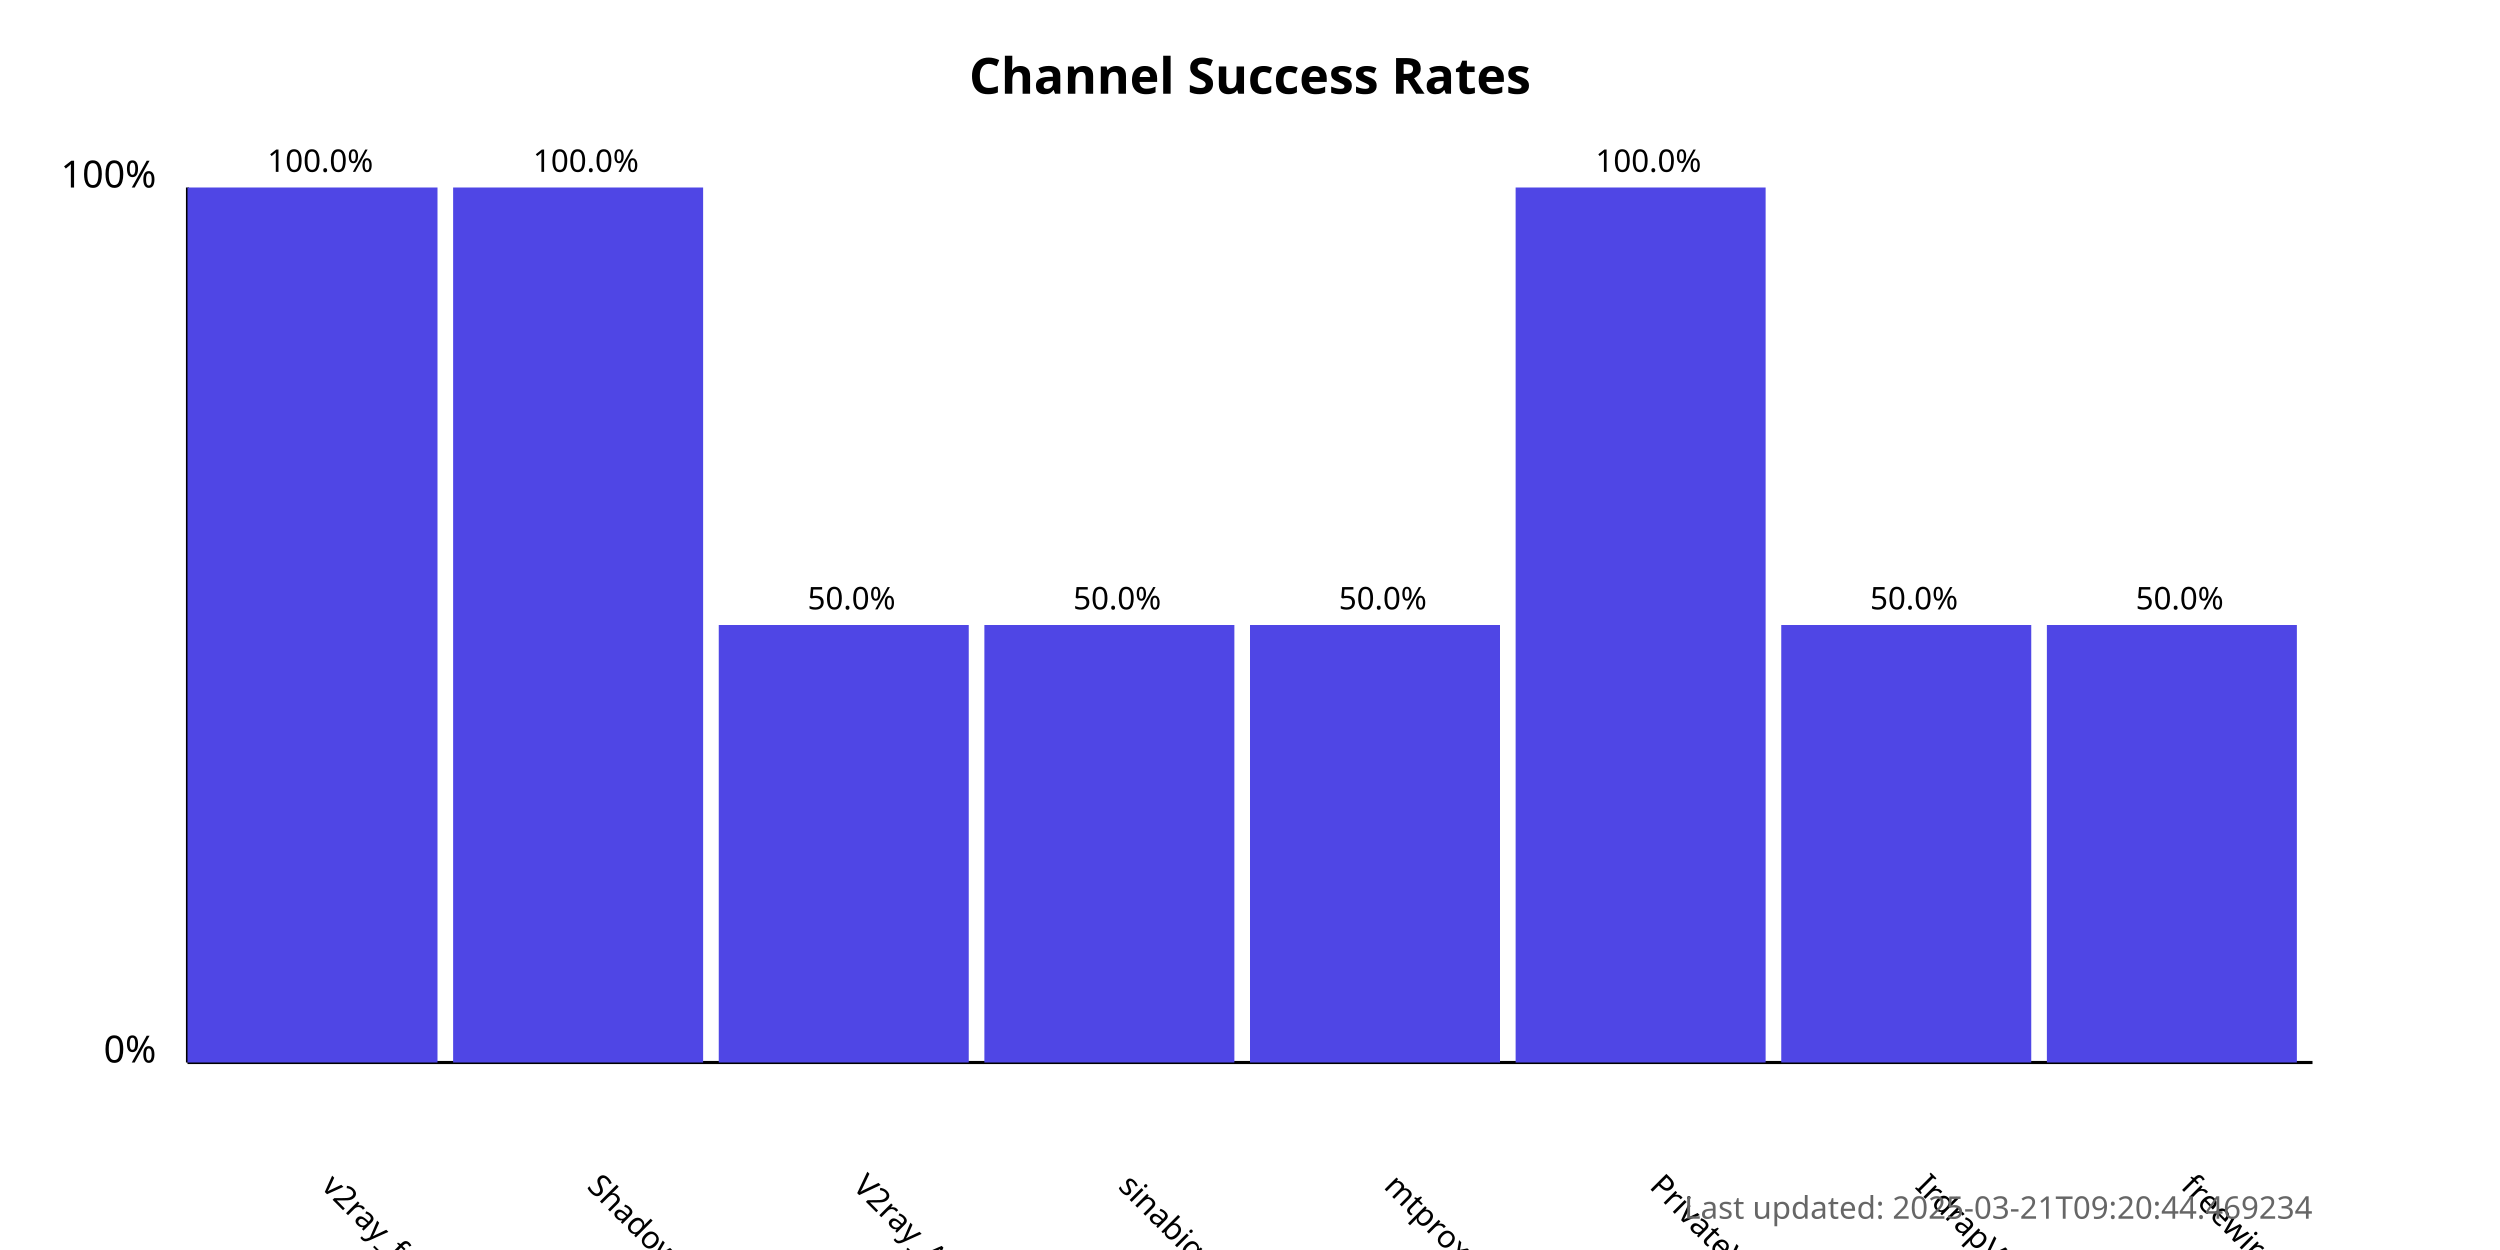
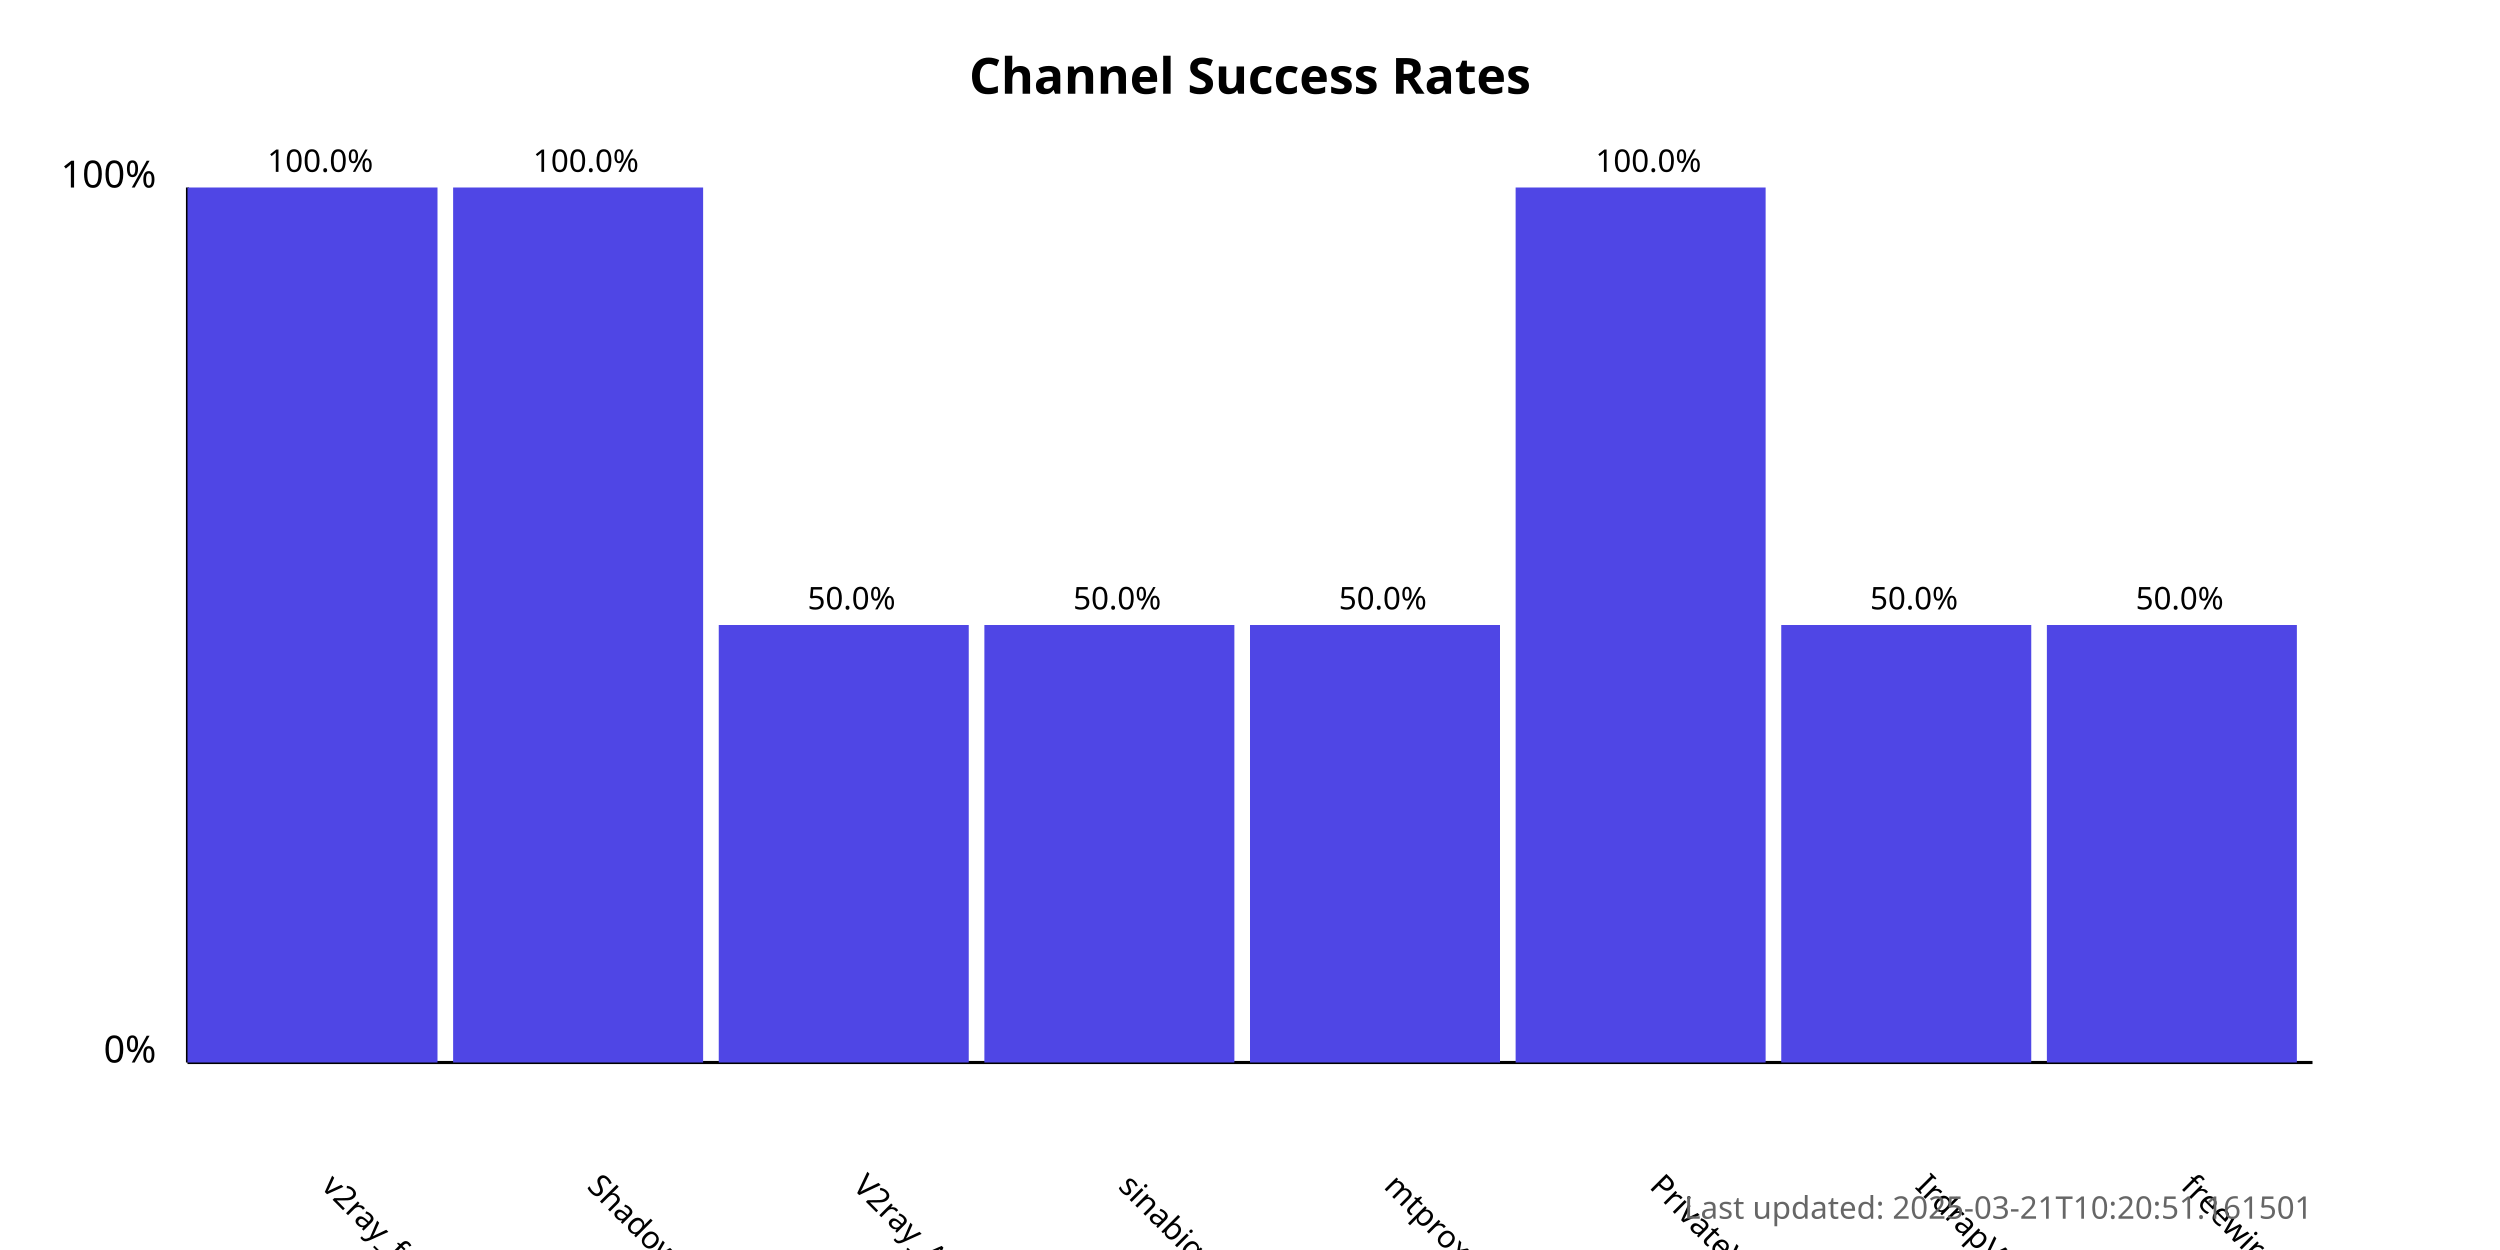
<svg xmlns="http://www.w3.org/2000/svg" width="800" height="400">
  <style>
            .chart-title { font: bold 16px sans-serif; }
            .axis-label { font: 12px sans-serif; }
            .tick-label { font: 10px sans-serif; }
            .bar { fill: #4f46e5; }
            .bar:hover { fill: #6366f1; }
            .timestamp { font: 10px sans-serif; fill: #666; }
        </style>
  <text x="400.0" y="30" text-anchor="middle" class="chart-title">
            Channel Success Rates
        </text>
  <line x1="60" y1="340" x2="60" y2="60" stroke="black" stroke-width="1" />
  <line x1="60" y1="340" x2="740" y2="340" stroke="black" stroke-width="1" />
  <text x="50" y="340" text-anchor="end" class="axis-label">0%</text>
  <text x="50" y="60" text-anchor="end" class="axis-label">100%</text>
  <g>
    <rect x="60" y="60.0" width="80.0" height="280.0" class="bar" />
    <text x="102.5" y="380" transform="rotate(45, 102.5, 380)" text-anchor="start" class="tick-label">
                v2ray_free_conf
            </text>
    <text x="102.5" y="55.0" text-anchor="middle" class="tick-label">
                100.0%
            </text>
  </g>
  <g>
    <rect x="145.0" y="60.0" width="80.0" height="280.0" class="bar" />
    <text x="187.5" y="380" transform="rotate(45, 187.5, 380)" text-anchor="start" class="tick-label">
                ShadowProxy66
            </text>
    <text x="187.5" y="55.0" text-anchor="middle" class="tick-label">
                100.0%
            </text>
  </g>
  <g>
    <rect x="230.0" y="200.0" width="80.0" height="140.0" class="bar" />
    <text x="272.5" y="380" transform="rotate(45, 272.5, 380)" text-anchor="start" class="tick-label">
                V2ray_Alpha
            </text>
    <text x="272.5" y="195.0" text-anchor="middle" class="tick-label">
                50.0%
            </text>
  </g>
  <g>
    <rect x="315.0" y="200.0" width="80.0" height="140.0" class="bar" />
    <text x="357.5" y="380" transform="rotate(45, 357.5, 380)" text-anchor="start" class="tick-label">
                sinabigo
            </text>
    <text x="357.5" y="195.0" text-anchor="middle" class="tick-label">
                50.0%
            </text>
  </g>
  <g>
    <rect x="400.0" y="200.0" width="80.0" height="140.0" class="bar" />
    <text x="442.5" y="380" transform="rotate(45, 442.5, 380)" text-anchor="start" class="tick-label">
                mtproxy_lists
            </text>
    <text x="442.5" y="195.0" text-anchor="middle" class="tick-label">
                50.0%
            </text>
  </g>
  <g>
    <rect x="485.0" y="60.0" width="80.0" height="280.0" class="bar" />
    <text x="527.5" y="380" transform="rotate(45, 527.5, 380)" text-anchor="start" class="tick-label">
                PrivateVPNs
            </text>
    <text x="527.5" y="55.0" text-anchor="middle" class="tick-label">
                100.0%
            </text>
  </g>
  <g>
    <rect x="570.0" y="200.0" width="80.0" height="140.0" class="bar" />
    <text x="612.5" y="380" transform="rotate(45, 612.5, 380)" text-anchor="start" class="tick-label">
                IrdrapVPNnews
            </text>
    <text x="612.5" y="195.0" text-anchor="middle" class="tick-label">
                50.0%
            </text>
  </g>
  <g>
    <rect x="655.0" y="200.0" width="80.0" height="140.0" class="bar" />
    <text x="697.5" y="380" transform="rotate(45, 697.5, 380)" text-anchor="start" class="tick-label">
                freewireguard
            </text>
    <text x="697.5" y="195.0" text-anchor="middle" class="tick-label">
                50.0%
            </text>
  </g>
  <text x="740" y="390" text-anchor="end" class="timestamp">
-             Last updated: 2025-03-21T09:20:44.469234
+             Last updated: 2025-03-21T10:20:51.161501
        </text>
</svg>
